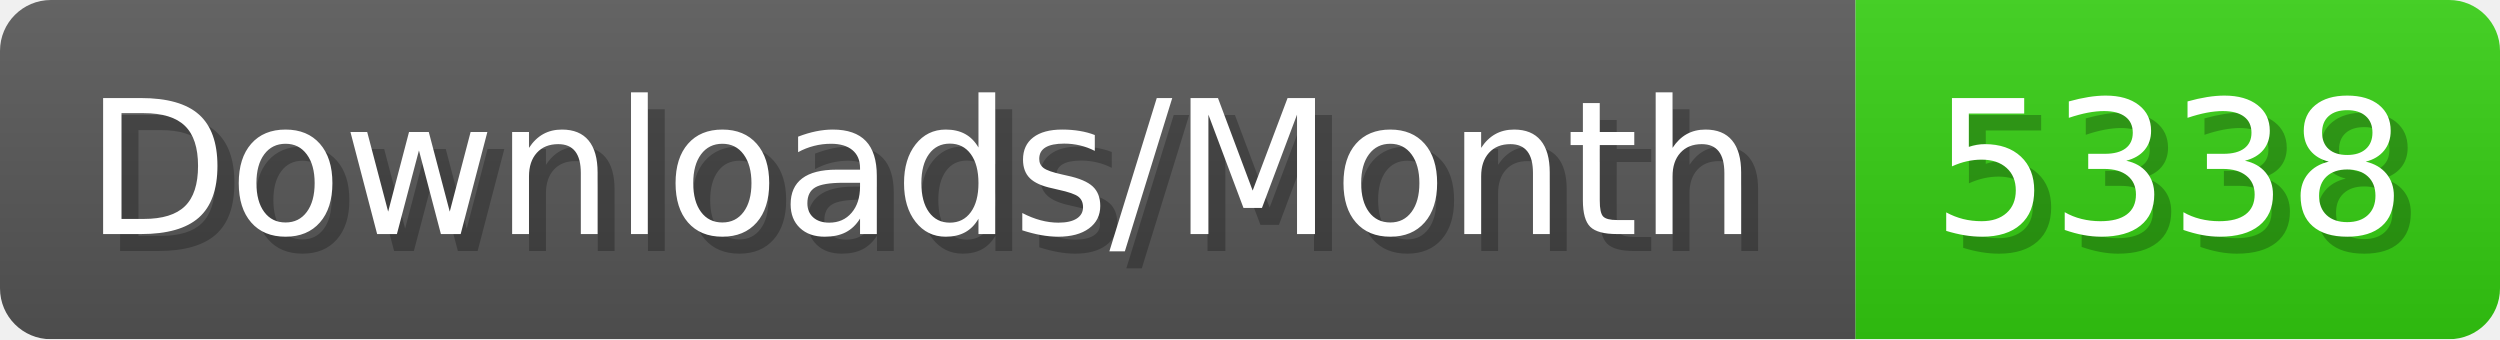
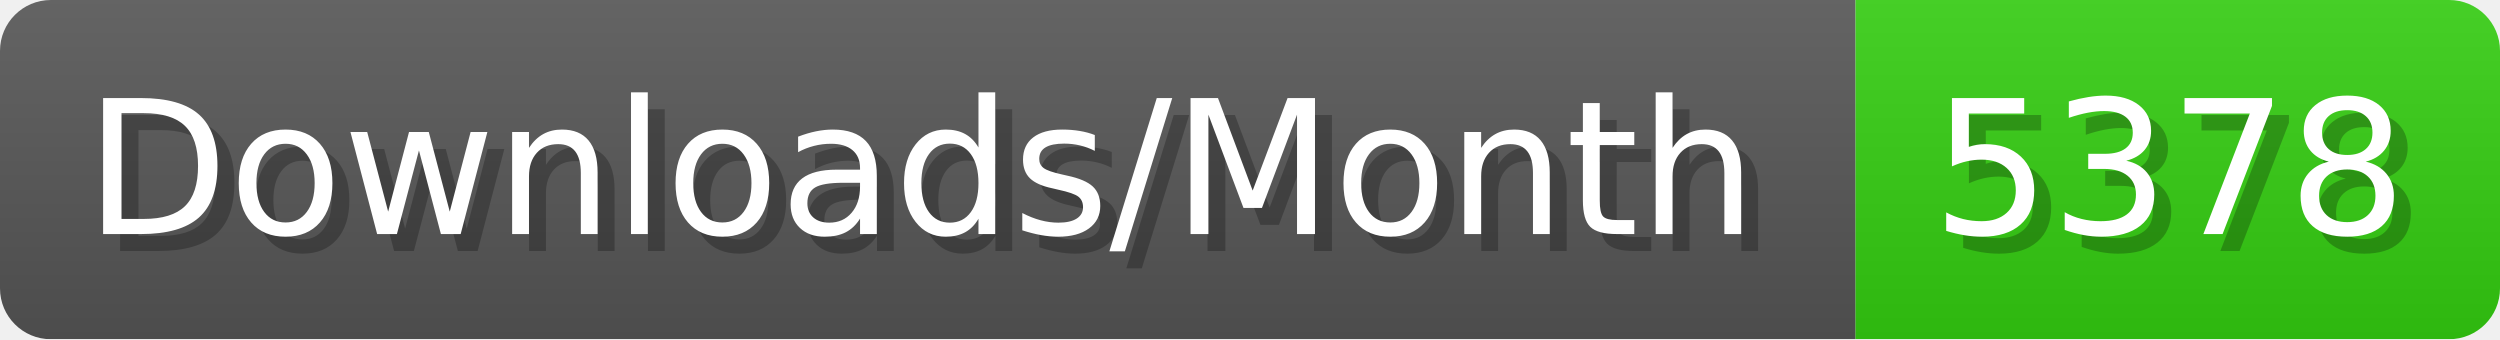
- <svg xmlns="http://www.w3.org/2000/svg" width="147.4" height="20" viewBox="0 0 1474 200" role="img" aria-label="Downloads/Month: 5338">
+ <svg xmlns="http://www.w3.org/2000/svg" width="147.4" height="20" viewBox="0 0 1474 200" role="img" aria-label="Downloads/Month: 5378">
  <linearGradient id="YlXUI" x2="0" y2="100%">
    <stop offset="0" stop-opacity=".1" stop-color="#EEE" />
    <stop offset="1" stop-opacity=".1" />
  </linearGradient>
  <mask id="JHhop">
    <rect width="1474" height="200" rx="30" fill="#FFF" />
  </mask>
  <g mask="url(#JHhop)">
    <rect width="1094" height="200" fill="#555" />
    <rect width="380" height="200" fill="#3C1" x="1094" />
    <rect width="1474" height="200" fill="url(#YlXUI)" />
  </g>
  <g aria-hidden="true" fill="#fff" text-anchor="start" font-family="Verdana,DejaVu Sans,sans-serif" font-size="110">
    <text x="60" y="148" textLength="994" fill="#000" opacity="0.25">Downloads/Month</text>
    <text x="50" y="138" textLength="994">Downloads/Month</text>
-     <text x="1149" y="148" textLength="280" fill="#000" opacity="0.25">5338</text>
-     <text x="1139" y="138" textLength="280">5338</text>
+     <text x="1149" y="148" textLength="280" fill="#000" opacity="0.25">5378</text>
+     <text x="1139" y="138" textLength="280">5378</text>
  </g>
</svg>
